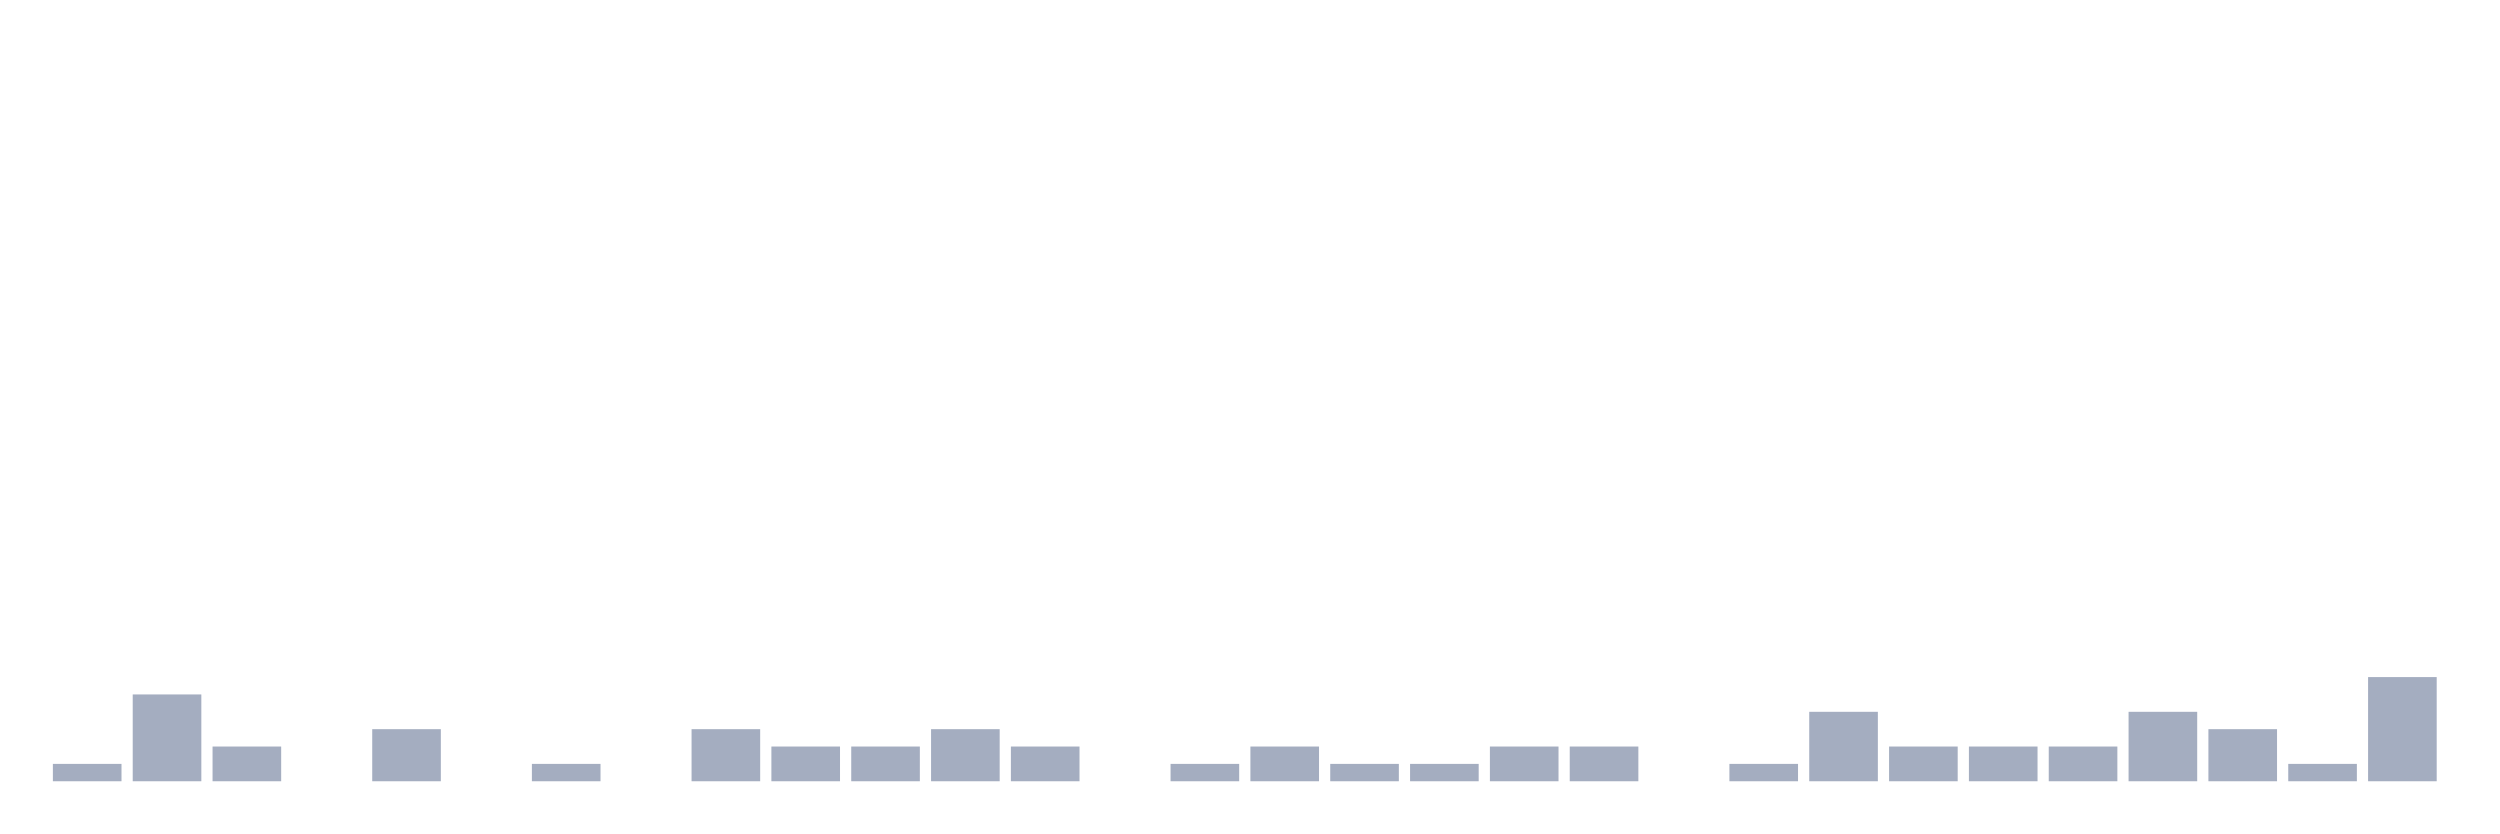
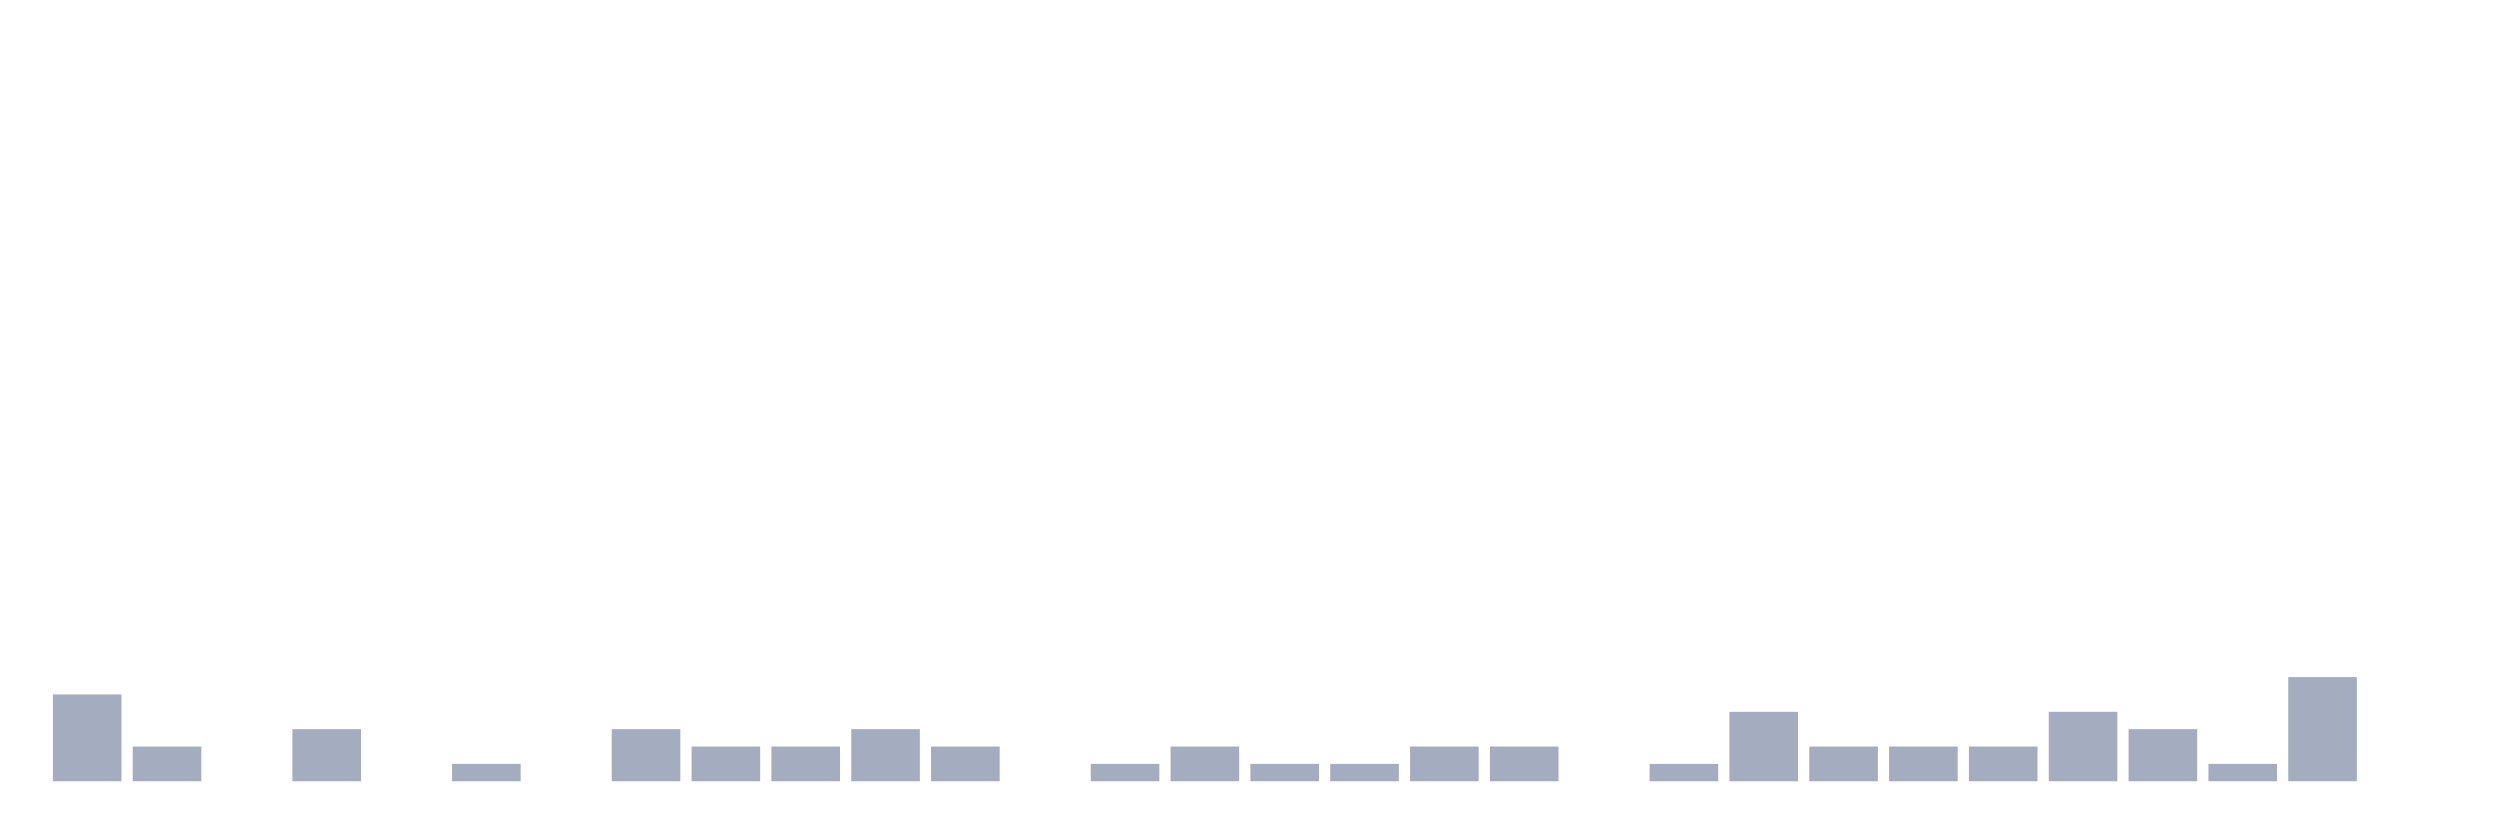
<svg xmlns="http://www.w3.org/2000/svg" viewBox="0 0 480 160">
  <g transform="translate(10,10)">
-     <rect class="bar" x="0.153" width="13.175" y="136.667" height="3.333" fill="rgb(164,173,192)" />
-     <rect class="bar" x="15.482" width="13.175" y="123.333" height="16.667" fill="rgb(164,173,192)" />
-     <rect class="bar" x="30.81" width="13.175" y="133.333" height="6.667" fill="rgb(164,173,192)" />
-     <rect class="bar" x="46.138" width="13.175" y="140" height="0" fill="rgb(164,173,192)" />
-     <rect class="bar" x="61.466" width="13.175" y="130" height="10" fill="rgb(164,173,192)" />
-     <rect class="bar" x="76.794" width="13.175" y="140" height="0" fill="rgb(164,173,192)" />
-     <rect class="bar" x="92.123" width="13.175" y="136.667" height="3.333" fill="rgb(164,173,192)" />
-     <rect class="bar" x="107.451" width="13.175" y="140" height="0" fill="rgb(164,173,192)" />
-     <rect class="bar" x="122.779" width="13.175" y="130" height="10" fill="rgb(164,173,192)" />
+     <rect class="bar" x="0.153" width="13.175" y="123.333" height="16.667" fill="rgb(164,173,192)" />
+     <rect class="bar" x="15.482" width="13.175" y="133.333" height="6.667" fill="rgb(164,173,192)" />
+     <rect class="bar" x="30.81" width="13.175" y="140" height="0" fill="rgb(164,173,192)" />
+     <rect class="bar" x="46.138" width="13.175" y="130" height="10" fill="rgb(164,173,192)" />
+     <rect class="bar" x="61.466" width="13.175" y="140" height="0" fill="rgb(164,173,192)" />
+     <rect class="bar" x="76.794" width="13.175" y="136.667" height="3.333" fill="rgb(164,173,192)" />
+     <rect class="bar" x="92.123" width="13.175" y="140" height="0" fill="rgb(164,173,192)" />
+     <rect class="bar" x="107.451" width="13.175" y="130" height="10" fill="rgb(164,173,192)" />
+     <rect class="bar" x="122.779" width="13.175" y="133.333" height="6.667" fill="rgb(164,173,192)" />
    <rect class="bar" x="138.107" width="13.175" y="133.333" height="6.667" fill="rgb(164,173,192)" />
-     <rect class="bar" x="153.436" width="13.175" y="133.333" height="6.667" fill="rgb(164,173,192)" />
-     <rect class="bar" x="168.764" width="13.175" y="130" height="10" fill="rgb(164,173,192)" />
-     <rect class="bar" x="184.092" width="13.175" y="133.333" height="6.667" fill="rgb(164,173,192)" />
-     <rect class="bar" x="199.42" width="13.175" y="140" height="0" fill="rgb(164,173,192)" />
-     <rect class="bar" x="214.748" width="13.175" y="136.667" height="3.333" fill="rgb(164,173,192)" />
-     <rect class="bar" x="230.077" width="13.175" y="133.333" height="6.667" fill="rgb(164,173,192)" />
+     <rect class="bar" x="153.436" width="13.175" y="130" height="10" fill="rgb(164,173,192)" />
+     <rect class="bar" x="168.764" width="13.175" y="133.333" height="6.667" fill="rgb(164,173,192)" />
+     <rect class="bar" x="184.092" width="13.175" y="140" height="0" fill="rgb(164,173,192)" />
+     <rect class="bar" x="199.42" width="13.175" y="136.667" height="3.333" fill="rgb(164,173,192)" />
+     <rect class="bar" x="214.748" width="13.175" y="133.333" height="6.667" fill="rgb(164,173,192)" />
+     <rect class="bar" x="230.077" width="13.175" y="136.667" height="3.333" fill="rgb(164,173,192)" />
    <rect class="bar" x="245.405" width="13.175" y="136.667" height="3.333" fill="rgb(164,173,192)" />
-     <rect class="bar" x="260.733" width="13.175" y="136.667" height="3.333" fill="rgb(164,173,192)" />
+     <rect class="bar" x="260.733" width="13.175" y="133.333" height="6.667" fill="rgb(164,173,192)" />
    <rect class="bar" x="276.061" width="13.175" y="133.333" height="6.667" fill="rgb(164,173,192)" />
-     <rect class="bar" x="291.39" width="13.175" y="133.333" height="6.667" fill="rgb(164,173,192)" />
-     <rect class="bar" x="306.718" width="13.175" y="140" height="0" fill="rgb(164,173,192)" />
-     <rect class="bar" x="322.046" width="13.175" y="136.667" height="3.333" fill="rgb(164,173,192)" />
-     <rect class="bar" x="337.374" width="13.175" y="126.667" height="13.333" fill="rgb(164,173,192)" />
+     <rect class="bar" x="291.39" width="13.175" y="140" height="0" fill="rgb(164,173,192)" />
+     <rect class="bar" x="306.718" width="13.175" y="136.667" height="3.333" fill="rgb(164,173,192)" />
+     <rect class="bar" x="322.046" width="13.175" y="126.667" height="13.333" fill="rgb(164,173,192)" />
+     <rect class="bar" x="337.374" width="13.175" y="133.333" height="6.667" fill="rgb(164,173,192)" />
    <rect class="bar" x="352.702" width="13.175" y="133.333" height="6.667" fill="rgb(164,173,192)" />
    <rect class="bar" x="368.031" width="13.175" y="133.333" height="6.667" fill="rgb(164,173,192)" />
-     <rect class="bar" x="383.359" width="13.175" y="133.333" height="6.667" fill="rgb(164,173,192)" />
-     <rect class="bar" x="398.687" width="13.175" y="126.667" height="13.333" fill="rgb(164,173,192)" />
-     <rect class="bar" x="414.015" width="13.175" y="130" height="10" fill="rgb(164,173,192)" />
-     <rect class="bar" x="429.344" width="13.175" y="136.667" height="3.333" fill="rgb(164,173,192)" />
-     <rect class="bar" x="444.672" width="13.175" y="120" height="20" fill="rgb(164,173,192)" />
+     <rect class="bar" x="383.359" width="13.175" y="126.667" height="13.333" fill="rgb(164,173,192)" />
+     <rect class="bar" x="398.687" width="13.175" y="130" height="10" fill="rgb(164,173,192)" />
+     <rect class="bar" x="414.015" width="13.175" y="136.667" height="3.333" fill="rgb(164,173,192)" />
+     <rect class="bar" x="429.344" width="13.175" y="120" height="20" fill="rgb(164,173,192)" />
+     <rect class="bar" x="444.672" width="13.175" y="140" height="0" fill="rgb(164,173,192)" />
  </g>
</svg>
